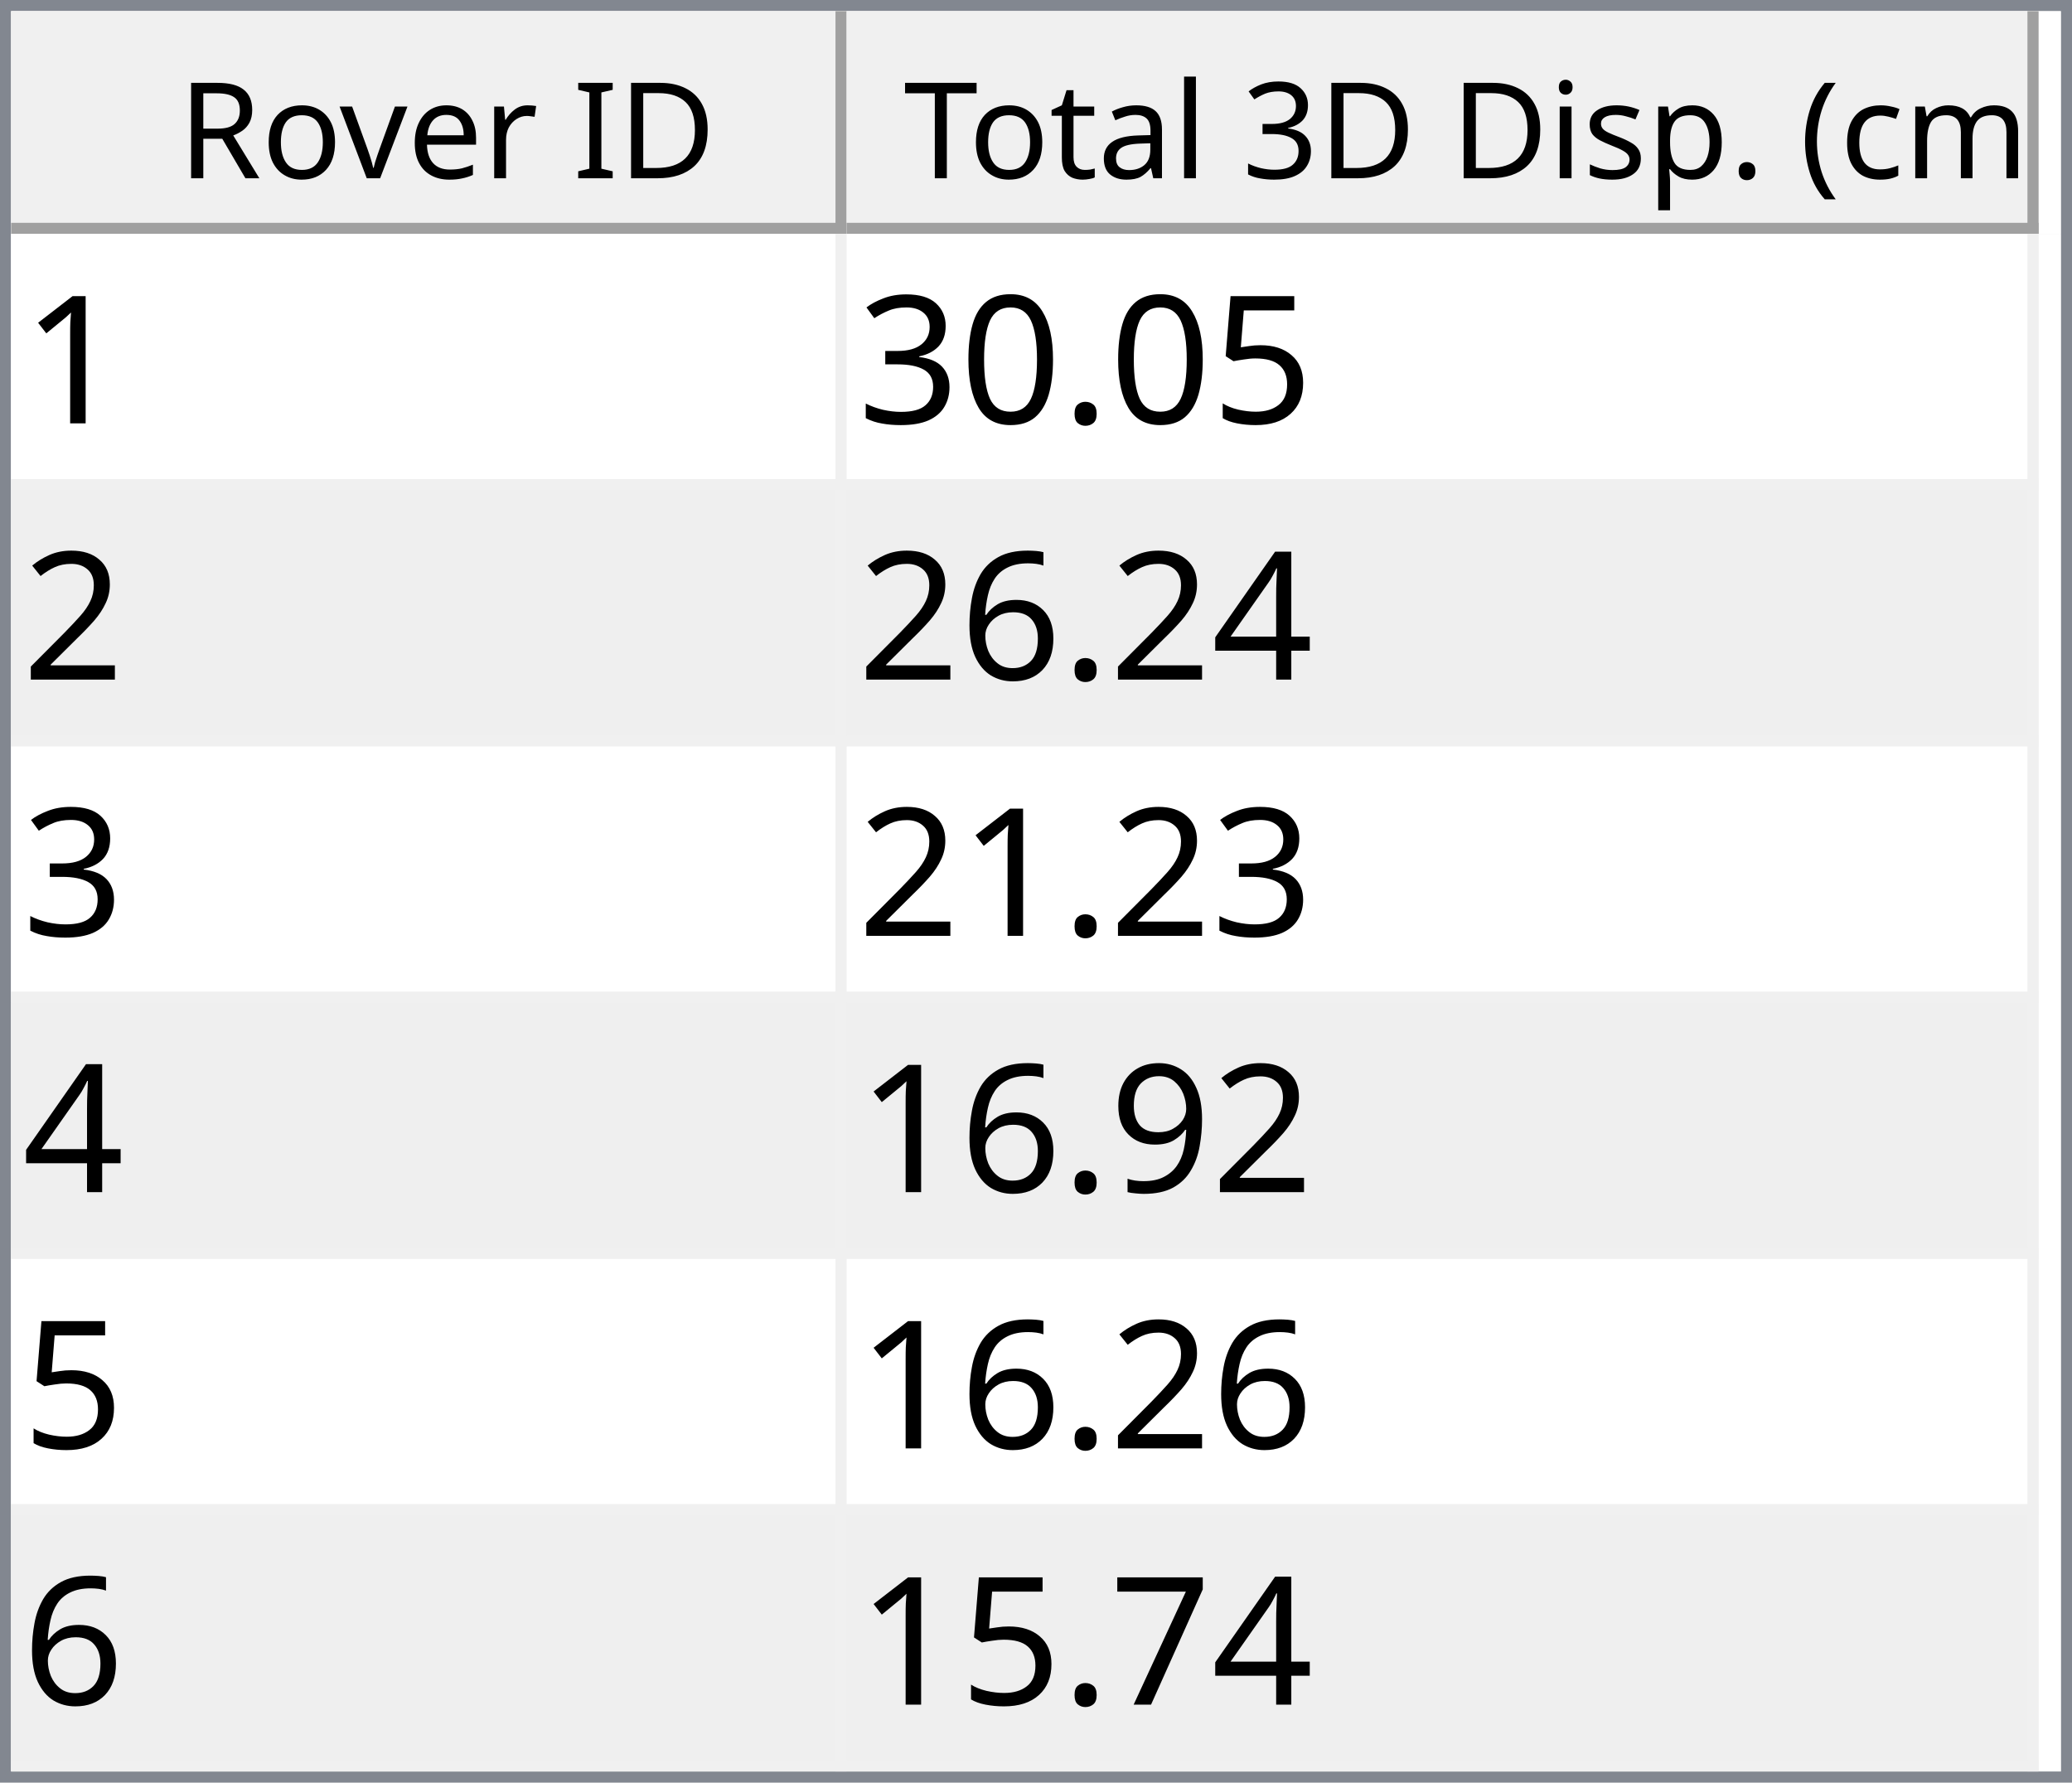
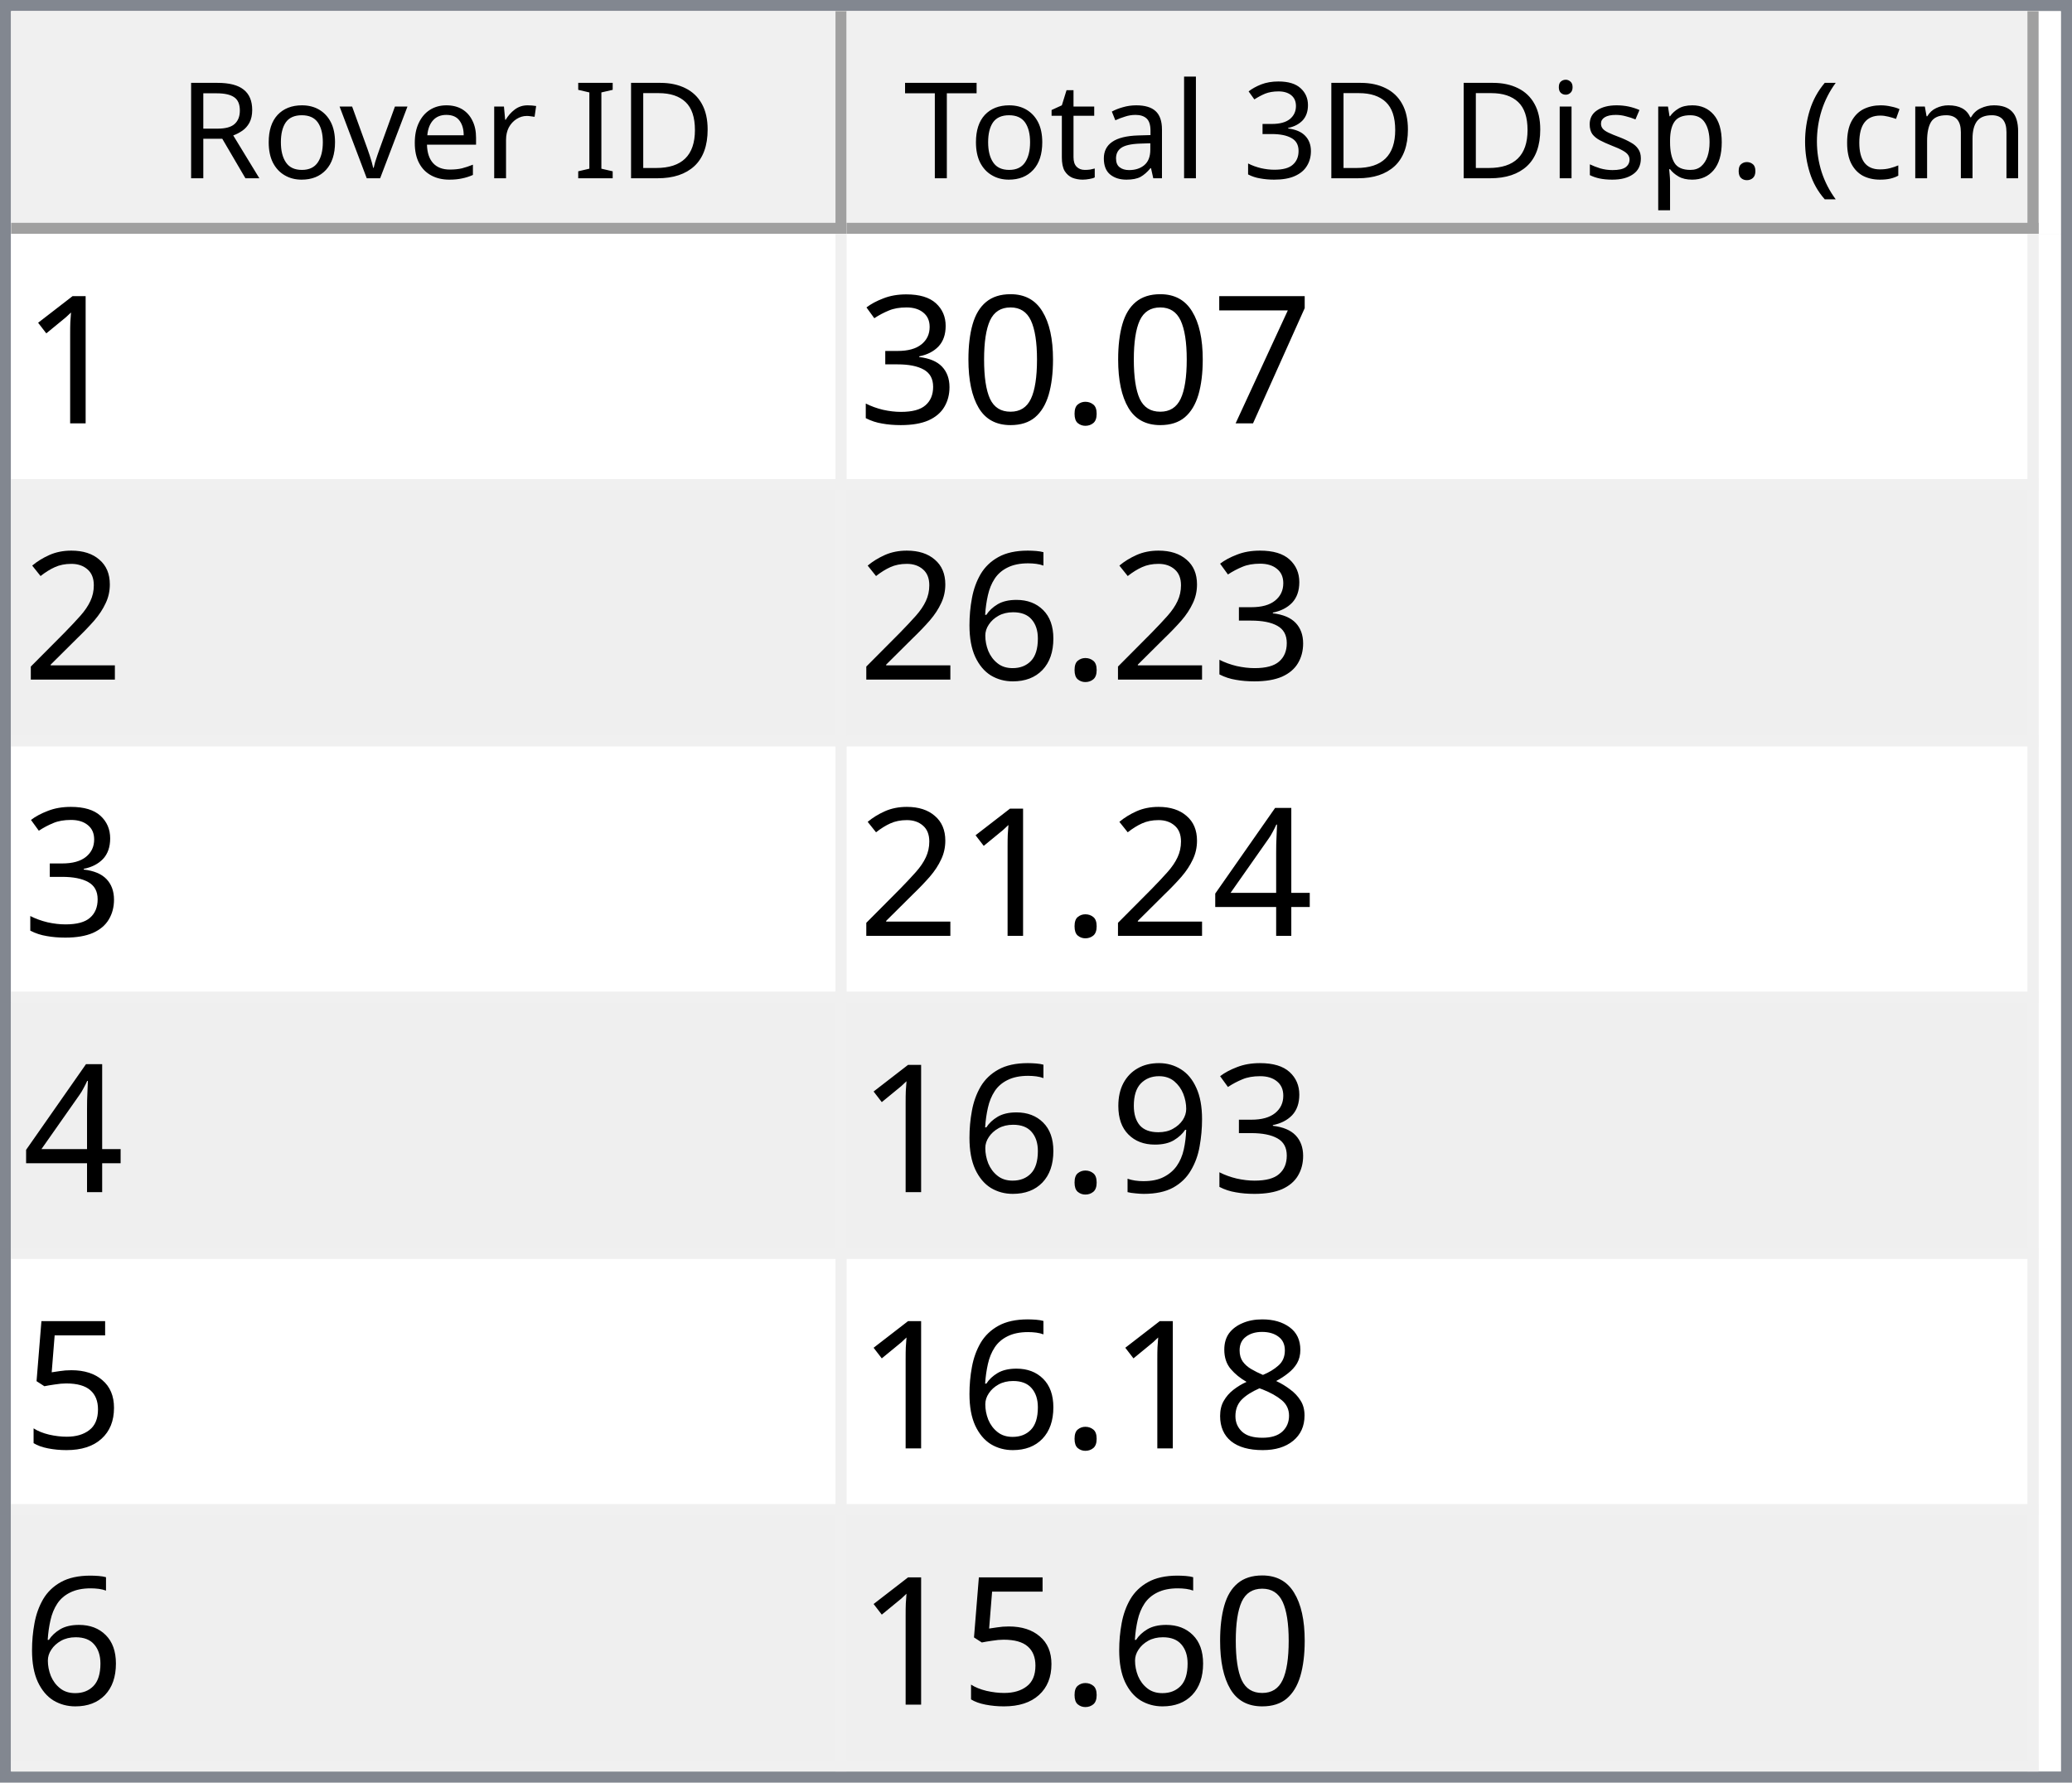
<svg xmlns="http://www.w3.org/2000/svg" style="fill-opacity:1; color-rendering:auto; color-interpolation:auto; text-rendering:auto; stroke:black; stroke-linecap:square; stroke-miterlimit:10; shape-rendering:auto; stroke-opacity:1; fill:black; stroke-dasharray:none; font-weight:normal; stroke-width:1; font-family:'Dialog'; font-style:normal; stroke-linejoin:miter; font-size:12px; stroke-dashoffset:0; image-rendering:auto;" width="186" height="160">
  <defs id="genericDefs" />
  <g>
    <defs id="defs1">
      <clipPath clipPathUnits="userSpaceOnUse" id="clipPath1">
        <path d="M0 0 L186 0 L186 160 L0 160 L0 0 Z" />
      </clipPath>
      <clipPath clipPathUnits="userSpaceOnUse" id="clipPath2">
        <path d="M0 0 L0 160 L186 160 L186 0 Z" />
      </clipPath>
      <clipPath clipPathUnits="userSpaceOnUse" id="clipPath3">
        <path d="M0 0 L0 20 L184 20 L184 0 Z" />
      </clipPath>
      <clipPath clipPathUnits="userSpaceOnUse" id="clipPath4">
        <path d="M0 0 L0 20 L75 20 L75 0 Z" />
      </clipPath>
      <clipPath clipPathUnits="userSpaceOnUse" id="clipPath5">
        <path d="M1 1 L1 19 L74 19 L74 1 Z" />
      </clipPath>
      <clipPath clipPathUnits="userSpaceOnUse" id="clipPath6">
        <path d="M0 0 L0 18 L73 18 L73 0 Z" />
      </clipPath>
      <clipPath clipPathUnits="userSpaceOnUse" id="clipPath7">
        <path d="M-0.5 -0.5 L-0.5 19.5 L74.5 19.5 L74.5 -0.5 Z" />
      </clipPath>
      <clipPath clipPathUnits="userSpaceOnUse" id="clipPath8">
        <path d="M0 0 L0 20 L107 20 L107 0 Z" />
      </clipPath>
      <clipPath clipPathUnits="userSpaceOnUse" id="clipPath9">
        <path d="M1 1 L1 19 L106 19 L106 1 Z" />
      </clipPath>
      <clipPath clipPathUnits="userSpaceOnUse" id="clipPath10">
        <path d="M0 0 L0 18 L105 18 L105 0 Z" />
      </clipPath>
      <clipPath clipPathUnits="userSpaceOnUse" id="clipPath11">
        <path d="M-0.5 -0.5 L-0.5 19.5 L106.5 19.5 L106.5 -0.5 Z" />
      </clipPath>
      <clipPath clipPathUnits="userSpaceOnUse" id="clipPath12">
        <path d="M0 0 L0 138 L184 138 L184 0 Z" />
      </clipPath>
      <clipPath clipPathUnits="userSpaceOnUse" id="clipPath13">
        <path d="M0 0 L0 138 L182 138 L182 0 Z" />
      </clipPath>
      <clipPath clipPathUnits="userSpaceOnUse" id="clipPath14">
        <path d="M-0.5 -0.5 L-0.5 137.5 L181.5 137.5 L181.5 -0.5 Z" />
      </clipPath>
      <clipPath clipPathUnits="userSpaceOnUse" id="clipPath15">
        <path d="M0 0 L0 22 L74 22 L74 0 Z" />
      </clipPath>
      <clipPath clipPathUnits="userSpaceOnUse" id="clipPath16">
        <path d="M0 0 L0 22 L106 22 L106 0 Z" />
      </clipPath>
      <font horiz-adv-x="64.551" id="font1">
        <font-face ascent="107.91" descent="25.098" units-per-em="100" style="font-style:normal; font-family:Segoe UI; font-weight:normal;" />
        <missing-glyph horiz-adv-x="64.551" d="M8.109 0 L8.109 68.266 L56.453 68.266 L56.453 0 L8.109 0 ZM15.328 7.234 L49.219 7.234 L49.219 61.031 L15.328 61.031 L15.328 7.234 Z" />
        <glyph unicode="D" horiz-adv-x="70.117" d="M9.188 0 L9.188 70.016 L28.516 70.016 Q65.531 70.016 65.531 35.891 Q65.531 19.672 55.25 9.836 Q44.969 0 27.734 0 L9.188 0 ZM17.391 62.594 L17.391 7.422 L27.828 7.422 Q41.609 7.422 49.273 14.797 Q56.938 22.172 56.938 35.688 Q56.938 62.594 28.328 62.594 L17.391 62.594 Z" />
        <glyph unicode="I" horiz-adv-x="26.611" d="M17.391 0 L9.188 0 L9.188 70.016 L17.391 70.016 L17.391 0 Z" />
        <glyph unicode=" " horiz-adv-x="27.393" d="" />
        <glyph unicode="r" horiz-adv-x="34.766" d="M34.188 41.891 Q32.078 43.5 28.125 43.5 Q23 43.5 19.555 38.672 Q16.109 33.844 16.109 25.484 L16.109 0 L8.109 0 L8.109 50 L16.109 50 L16.109 39.703 L16.312 39.703 Q18.016 44.969 21.531 47.922 Q25.047 50.875 29.391 50.875 Q32.516 50.875 34.188 50.203 L34.188 41.891 Z" />
        <glyph unicode="e" horiz-adv-x="52.295" d="M48.297 23 L12.984 23 Q13.188 14.656 17.484 10.109 Q21.781 5.562 29.297 5.562 Q37.75 5.562 44.828 11.141 L44.828 3.609 Q38.234 -1.172 27.391 -1.172 Q16.797 -1.172 10.742 5.641 Q4.688 12.453 4.688 24.812 Q4.688 36.469 11.305 43.82 Q17.922 51.172 27.734 51.172 Q37.547 51.172 42.922 44.828 Q48.297 38.484 48.297 27.203 L48.297 23 ZM40.094 29.781 Q40.047 36.719 36.75 40.578 Q33.453 44.438 27.594 44.438 Q21.922 44.438 17.969 40.383 Q14.016 36.328 13.094 29.781 L40.094 29.781 Z" />
        <glyph unicode="v" horiz-adv-x="47.9" d="M47.406 50 L27.484 0 L19.625 0 L0.688 50 L9.469 50 L22.172 13.672 Q23.578 9.672 23.922 6.688 L24.125 6.688 Q24.609 10.453 25.688 13.484 L38.969 50 L47.406 50 Z" />
        <glyph unicode="o" horiz-adv-x="58.594" d="M29 -1.172 Q17.922 -1.172 11.305 5.836 Q4.688 12.844 4.688 24.422 Q4.688 37.016 11.57 44.094 Q18.453 51.172 30.172 51.172 Q41.359 51.172 47.633 44.289 Q53.906 37.406 53.906 25.203 Q53.906 13.234 47.141 6.031 Q40.375 -1.172 29 -1.172 ZM29.594 44.438 Q21.875 44.438 17.383 39.188 Q12.891 33.938 12.891 24.703 Q12.891 15.828 17.43 10.695 Q21.969 5.562 29.594 5.562 Q37.359 5.562 41.531 10.594 Q45.703 15.625 45.703 24.906 Q45.703 34.281 41.531 39.359 Q37.359 44.438 29.594 44.438 Z" />
        <glyph unicode="R" horiz-adv-x="59.814" d="M59.375 0 L49.609 0 L37.891 19.625 Q36.281 22.359 34.766 24.289 Q33.25 26.219 31.664 27.438 Q30.078 28.656 28.25 29.219 Q26.422 29.781 24.125 29.781 L17.391 29.781 L17.391 0 L9.188 0 L9.188 70.016 L30.078 70.016 Q34.672 70.016 38.555 68.867 Q42.438 67.719 45.289 65.375 Q48.141 63.031 49.758 59.547 Q51.375 56.062 51.375 51.375 Q51.375 47.703 50.273 44.656 Q49.172 41.609 47.148 39.211 Q45.125 36.812 42.266 35.133 Q39.406 33.453 35.844 32.516 L35.844 32.328 Q37.594 31.547 38.891 30.547 Q40.188 29.547 41.359 28.18 Q42.531 26.812 43.68 25.078 Q44.828 23.344 46.234 21.047 L59.375 0 ZM17.391 62.594 L17.391 37.203 L28.516 37.203 Q31.594 37.203 34.203 38.133 Q36.812 39.062 38.719 40.797 Q40.625 42.531 41.703 45.047 Q42.781 47.562 42.781 50.688 Q42.781 56.297 39.141 59.445 Q35.5 62.594 28.609 62.594 L17.391 62.594 Z" />
        <glyph unicode=")" horiz-adv-x="30.176" d="M8.297 -15.922 L1.172 -15.922 Q16.406 2.344 16.406 26.812 Q16.406 51.469 1.078 70.016 L8.297 70.016 Q23.531 52.156 23.531 26.703 Q23.531 1.375 8.297 -15.922 Z" />
        <glyph unicode="m" horiz-adv-x="86.133" d="M79.109 0 L71.094 0 L71.094 28.719 Q71.094 37.016 68.531 40.727 Q65.969 44.438 59.906 44.438 Q54.781 44.438 51.195 39.75 Q47.609 35.062 47.609 28.516 L47.609 0 L39.594 0 L39.594 29.688 Q39.594 44.438 28.219 44.438 Q22.953 44.438 19.531 40.016 Q16.109 35.594 16.109 28.516 L16.109 0 L8.109 0 L8.109 50 L16.109 50 L16.109 42.094 L16.312 42.094 Q21.625 51.172 31.844 51.172 Q36.969 51.172 40.773 48.312 Q44.578 45.453 46 40.828 Q51.562 51.172 62.594 51.172 Q79.109 51.172 79.109 30.812 L79.109 0 Z" />
        <glyph unicode="c" horiz-adv-x="46.191" d="M42.188 2.297 Q36.422 -1.172 28.516 -1.172 Q17.828 -1.172 11.258 5.789 Q4.688 12.75 4.688 23.828 Q4.688 36.188 11.766 43.68 Q18.844 51.172 30.672 51.172 Q37.25 51.172 42.281 48.734 L42.281 40.531 Q36.719 44.438 30.375 44.438 Q22.703 44.438 17.797 38.945 Q12.891 33.453 12.891 24.516 Q12.891 15.719 17.508 10.641 Q22.125 5.562 29.891 5.562 Q36.422 5.562 42.188 9.906 L42.188 2.297 Z" />
        <glyph unicode="(" horiz-adv-x="30.176" d="M29.109 -15.922 L21.969 -15.922 Q6.844 1.375 6.844 26.703 Q6.844 52.156 21.969 70.016 L29.203 70.016 Q13.875 51.469 13.875 26.812 Q13.875 2.344 29.109 -15.922 Z" />
        <glyph unicode="." horiz-adv-x="21.68" d="M10.891 -1.078 Q8.641 -1.078 7.055 0.539 Q5.469 2.156 5.469 4.391 Q5.469 6.641 7.055 8.273 Q8.641 9.906 10.891 9.906 Q13.188 9.906 14.797 8.273 Q16.406 6.641 16.406 4.391 Q16.406 2.156 14.797 0.539 Q13.188 -1.078 10.891 -1.078 Z" />
        <glyph unicode="p" horiz-adv-x="58.789" d="M16.312 7.234 L16.109 7.234 L16.109 -23 L8.109 -23 L8.109 50 L16.109 50 L16.109 41.219 L16.312 41.219 Q22.219 51.172 33.594 51.172 Q43.266 51.172 48.688 44.461 Q54.109 37.75 54.109 26.469 Q54.109 13.922 48 6.375 Q41.891 -1.172 31.297 -1.172 Q21.578 -1.172 16.312 7.234 ZM16.109 27.391 L16.109 20.406 Q16.109 14.203 20.141 9.883 Q24.172 5.562 30.375 5.562 Q37.641 5.562 41.773 11.133 Q45.906 16.703 45.906 26.609 Q45.906 34.969 42.047 39.703 Q38.188 44.438 31.594 44.438 Q24.609 44.438 20.359 39.578 Q16.109 34.719 16.109 27.391 Z" />
        <glyph unicode="s" horiz-adv-x="42.432" d="M5.078 1.812 L5.078 10.406 Q11.625 5.562 19.484 5.562 Q30.031 5.562 30.031 12.594 Q30.031 14.594 29.125 15.992 Q28.219 17.391 26.68 18.461 Q25.141 19.531 23.07 20.383 Q21 21.234 18.609 22.172 Q15.281 23.484 12.766 24.828 Q10.25 26.172 8.57 27.859 Q6.891 29.547 6.031 31.695 Q5.172 33.844 5.172 36.719 Q5.172 40.234 6.789 42.945 Q8.406 45.656 11.086 47.484 Q13.766 49.312 17.211 50.242 Q20.656 51.172 24.312 51.172 Q30.812 51.172 35.938 48.922 L35.938 40.828 Q30.422 44.438 23.25 44.438 Q21 44.438 19.195 43.922 Q17.391 43.406 16.094 42.477 Q14.797 41.547 14.086 40.258 Q13.375 38.969 13.375 37.406 Q13.375 35.453 14.086 34.133 Q14.797 32.812 16.164 31.789 Q17.531 30.766 19.484 29.938 Q21.438 29.109 23.922 28.125 Q27.25 26.859 29.883 25.516 Q32.516 24.172 34.375 22.484 Q36.234 20.797 37.234 18.602 Q38.234 16.406 38.234 13.375 Q38.234 9.672 36.602 6.938 Q34.969 4.203 32.234 2.398 Q29.5 0.594 25.93 -0.289 Q22.359 -1.172 18.453 -1.172 Q10.75 -1.172 5.078 1.812 Z" />
        <glyph unicode="i" horiz-adv-x="24.219" d="M12.203 62.703 Q10.062 62.703 8.547 64.164 Q7.031 65.625 7.031 67.875 Q7.031 70.125 8.547 71.609 Q10.062 73.094 12.203 73.094 Q14.406 73.094 15.945 71.609 Q17.484 70.125 17.484 67.875 Q17.484 65.719 15.945 64.211 Q14.406 62.703 12.203 62.703 ZM16.109 0 L8.109 0 L8.109 50 L16.109 50 L16.109 0 Z" />
        <glyph unicode="3" horiz-adv-x="53.906" d="M46.531 19.828 Q46.531 15.094 44.75 11.211 Q42.969 7.328 39.719 4.57 Q36.469 1.812 31.93 0.297 Q27.391 -1.219 21.922 -1.219 Q11.922 -1.219 6 2.594 L6 11.188 Q13.094 5.609 22.219 5.609 Q25.875 5.609 28.828 6.539 Q31.781 7.469 33.906 9.227 Q36.031 10.984 37.18 13.477 Q38.328 15.969 38.328 19.094 Q38.328 32.812 18.797 32.812 L12.984 32.812 L12.984 39.594 L18.5 39.594 Q35.797 39.594 35.797 52.484 Q35.797 64.406 22.609 64.406 Q15.188 64.406 8.688 59.422 L8.688 67.188 Q15.375 71.188 24.609 71.188 Q29 71.188 32.57 69.969 Q36.141 68.75 38.68 66.555 Q41.219 64.359 42.609 61.281 Q44 58.203 44 54.5 Q44 40.672 30.031 36.719 L30.031 36.531 Q33.594 36.141 36.625 34.797 Q39.656 33.453 41.852 31.305 Q44.047 29.156 45.289 26.25 Q46.531 23.344 46.531 19.828 Z" />
        <glyph unicode="l" horiz-adv-x="24.219" d="M16.109 0 L8.109 0 L8.109 74.031 L16.109 74.031 L16.109 0 Z" />
        <glyph unicode="a" horiz-adv-x="50.879" d="M43.891 0 L35.891 0 L35.891 7.812 L35.688 7.812 Q30.469 -1.172 20.312 -1.172 Q12.844 -1.172 8.617 2.781 Q4.391 6.734 4.391 13.281 Q4.391 27.297 20.906 29.594 L35.891 31.688 Q35.891 44.438 25.594 44.438 Q16.547 44.438 9.281 38.281 L9.281 46.484 Q16.656 51.172 26.266 51.172 Q43.891 51.172 43.891 32.516 L43.891 0 ZM35.891 25.297 L23.828 23.641 Q18.266 22.859 15.43 20.875 Q12.594 18.891 12.594 13.875 Q12.594 10.203 15.211 7.883 Q17.828 5.562 22.172 5.562 Q28.125 5.562 32.008 9.742 Q35.891 13.922 35.891 20.312 L35.891 25.297 Z" />
        <glyph unicode="t" horiz-adv-x="33.887" d="M31.297 0.484 Q28.469 -1.078 23.828 -1.078 Q10.688 -1.078 10.688 13.578 L10.688 43.172 L2.094 43.172 L2.094 50 L10.688 50 L10.688 62.203 L18.703 64.797 L18.703 50 L31.297 50 L31.297 43.172 L18.703 43.172 L18.703 14.984 Q18.703 9.969 20.414 7.82 Q22.125 5.672 26.078 5.672 Q29.109 5.672 31.297 7.328 L31.297 0.484 Z" />
        <glyph unicode="T" horiz-adv-x="52.393" d="M50.594 62.594 L30.375 62.594 L30.375 0 L22.172 0 L22.172 62.594 L2 62.594 L2 70.016 L50.594 70.016 L50.594 62.594 Z" />
      </font>
      <font horiz-adv-x="75.0" id="font2">
        <font-face ascent="100.537" descent="21.973" units-per-em="100" style="font-style:normal; font-family:sans-serif; font-weight:normal;" />
        <missing-glyph horiz-adv-x="75.0" d="M12.5 0 L12.5 62.5 L62.5 62.5 L62.5 0 L12.5 0 ZM14.062 1.562 L60.938 1.562 L60.938 60.938 L14.062 60.938 L14.062 1.562 Z" />
        <glyph unicode="1" horiz-adv-x="55.615" d="M37.25 0 L28.469 0 L28.469 56 Q25.297 52.984 20.141 49.953 Q14.984 46.922 10.891 45.406 L10.891 53.906 Q18.266 57.375 23.781 62.305 Q29.297 67.234 31.594 71.875 L37.25 71.875 L37.25 0 Z" />
-         <glyph unicode="5" horiz-adv-x="55.615" d="M4.156 18.75 L13.375 19.531 Q14.406 12.797 18.141 9.398 Q21.875 6 27.156 6 Q33.5 6 37.891 10.789 Q42.281 15.578 42.281 23.484 Q42.281 31 38.062 35.352 Q33.844 39.703 27 39.703 Q22.75 39.703 19.336 37.773 Q15.922 35.844 13.969 32.766 L5.719 33.844 L12.641 70.609 L48.25 70.609 L48.25 62.203 L19.672 62.203 L15.828 42.969 Q22.266 47.469 29.344 47.469 Q38.719 47.469 45.164 40.969 Q51.609 34.469 51.609 24.266 Q51.609 14.547 45.953 7.469 Q39.062 -1.219 27.156 -1.219 Q17.391 -1.219 11.211 4.25 Q5.031 9.719 4.156 18.75 Z" />
+         <glyph unicode="7" horiz-adv-x="55.615" d="M4.734 62.203 L4.734 70.656 L51.078 70.656 L51.078 63.812 Q44.234 56.547 37.523 44.484 Q30.812 32.422 27.156 19.672 Q24.516 10.688 23.781 0 L14.75 0 Q14.891 8.453 18.062 20.414 Q21.234 32.375 27.172 43.484 Q33.109 54.594 39.797 62.203 L4.734 62.203 Z" />
        <glyph unicode="." horiz-adv-x="27.783" d="M9.078 0 L9.078 10.016 L19.094 10.016 L19.094 0 L9.078 0 Z" />
        <glyph unicode="0" horiz-adv-x="55.615" d="M4.156 35.297 Q4.156 48 6.766 55.742 Q9.375 63.484 14.523 67.68 Q19.672 71.875 27.484 71.875 Q33.25 71.875 37.594 69.555 Q41.938 67.234 44.773 62.867 Q47.609 58.5 49.219 52.227 Q50.828 45.953 50.828 35.297 Q50.828 22.703 48.242 14.969 Q45.656 7.234 40.508 3.008 Q35.359 -1.219 27.484 -1.219 Q17.141 -1.219 11.234 6.203 Q4.156 15.141 4.156 35.297 ZM13.188 35.297 Q13.188 17.672 17.312 11.836 Q21.438 6 27.484 6 Q33.547 6 37.672 11.859 Q41.797 17.719 41.797 35.297 Q41.797 52.984 37.672 58.789 Q33.547 64.594 27.391 64.594 Q21.344 64.594 17.719 59.469 Q13.188 52.938 13.188 35.297 Z" />
        <glyph unicode="3" horiz-adv-x="55.615" d="M4.203 18.891 L12.984 20.062 Q14.5 12.594 18.141 9.297 Q21.781 6 27 6 Q33.203 6 37.477 10.297 Q41.75 14.594 41.75 20.953 Q41.75 27 37.797 30.93 Q33.844 34.859 27.734 34.859 Q25.25 34.859 21.531 33.891 L22.516 41.609 Q23.391 41.5 23.922 41.5 Q29.547 41.5 34.039 44.43 Q38.531 47.359 38.531 53.469 Q38.531 58.297 35.258 61.477 Q31.984 64.656 26.812 64.656 Q21.688 64.656 18.266 61.43 Q14.844 58.203 13.875 51.766 L5.078 53.328 Q6.688 62.156 12.398 67.016 Q18.109 71.875 26.609 71.875 Q32.469 71.875 37.398 69.359 Q42.328 66.844 44.945 62.5 Q47.562 58.156 47.562 53.266 Q47.562 48.641 45.07 44.828 Q42.578 41.016 37.703 38.766 Q44.047 37.312 47.562 32.695 Q51.078 28.078 51.078 21.141 Q51.078 11.766 44.242 5.25 Q37.406 -1.266 26.953 -1.266 Q17.531 -1.266 11.305 4.352 Q5.078 9.969 4.203 18.891 Z" />
        <glyph unicode="2" horiz-adv-x="55.615" d="M50.344 8.453 L50.344 0 L3.031 0 Q2.938 3.172 4.047 6.109 Q5.859 10.938 9.836 15.625 Q13.812 20.312 21.344 26.469 Q33.016 36.031 37.117 41.625 Q41.219 47.219 41.219 52.203 Q41.219 57.422 37.477 61.008 Q33.734 64.594 27.734 64.594 Q21.391 64.594 17.578 60.789 Q13.766 56.984 13.719 50.25 L4.688 51.172 Q5.609 61.281 11.664 66.578 Q17.719 71.875 27.938 71.875 Q38.234 71.875 44.242 66.164 Q50.25 60.453 50.25 52 Q50.25 47.703 48.492 43.555 Q46.734 39.406 42.656 34.812 Q38.578 30.219 29.109 22.219 Q21.188 15.578 18.945 13.211 Q16.703 10.844 15.234 8.453 L50.344 8.453 Z" />
+         <glyph unicode="6" horiz-adv-x="55.615" d="M49.75 54.047 L41.016 53.375 Q39.844 58.547 37.703 60.891 Q34.125 64.656 28.906 64.656 Q24.703 64.656 21.531 62.312 Q17.391 59.281 14.992 53.469 Q12.594 47.656 12.5 36.922 Q15.672 41.75 20.266 44.094 Q24.859 46.438 29.891 46.438 Q38.672 46.438 44.852 39.969 Q51.031 33.5 51.031 23.25 Q51.031 16.5 48.125 10.719 Q45.219 4.938 40.141 1.859 Q35.062 -1.219 28.609 -1.219 Q17.625 -1.219 10.695 6.859 Q3.766 14.938 3.766 33.5 Q3.766 54.25 11.422 63.672 Q18.109 71.875 29.438 71.875 Q37.891 71.875 43.289 67.141 Q48.688 62.406 49.75 54.047 ZM13.875 23.188 Q13.875 18.656 15.797 14.508 Q17.719 10.359 21.188 8.18 Q24.656 6 28.469 6 Q34.031 6 38.039 10.492 Q42.047 14.984 42.047 22.703 Q42.047 30.125 38.086 34.398 Q34.125 38.672 28.125 38.672 Q22.172 38.672 18.023 34.398 Q13.875 30.125 13.875 23.188 Z" />
        <glyph unicode="4" horiz-adv-x="55.615" d="M32.328 0 L32.328 17.141 L1.266 17.141 L1.266 25.203 L33.938 71.578 L41.109 71.578 L41.109 25.203 L50.781 25.203 L50.781 17.141 L41.109 17.141 L41.109 0 L32.328 0 ZM32.328 25.203 L32.328 57.469 L9.906 25.203 L32.328 25.203 Z" />
-         <glyph unicode="6" horiz-adv-x="55.615" d="M49.75 54.047 L41.016 53.375 Q39.844 58.547 37.703 60.891 Q34.125 64.656 28.906 64.656 Q24.703 64.656 21.531 62.312 Q17.391 59.281 14.992 53.469 Q12.594 47.656 12.5 36.922 Q15.672 41.75 20.266 44.094 Q24.859 46.438 29.891 46.438 Q38.672 46.438 44.852 39.969 Q51.031 33.5 51.031 23.25 Q51.031 16.5 48.125 10.719 Q45.219 4.938 40.141 1.859 Q35.062 -1.219 28.609 -1.219 Q17.625 -1.219 10.695 6.859 Q3.766 14.938 3.766 33.5 Q3.766 54.25 11.422 63.672 Q18.109 71.875 29.438 71.875 Q37.891 71.875 43.289 67.141 Q48.688 62.406 49.75 54.047 ZM13.875 23.188 Q13.875 18.656 15.797 14.508 Q17.719 10.359 21.188 8.18 Q24.656 6 28.469 6 Q34.031 6 38.039 10.492 Q42.047 14.984 42.047 22.703 Q42.047 30.125 38.086 34.398 Q34.125 38.672 28.125 38.672 Q22.172 38.672 18.023 34.398 Q13.875 30.125 13.875 23.188 Z" />
        <glyph unicode="9" horiz-adv-x="55.615" d="M5.469 16.547 L13.922 17.328 Q14.984 11.375 18.016 8.688 Q21.047 6 25.781 6 Q29.828 6 32.883 7.859 Q35.938 9.719 37.891 12.82 Q39.844 15.922 41.164 21.195 Q42.484 26.469 42.484 31.938 Q42.484 32.516 42.438 33.688 Q39.797 29.5 35.234 26.883 Q30.672 24.266 25.344 24.266 Q16.453 24.266 10.305 30.711 Q4.156 37.156 4.156 47.703 Q4.156 58.594 10.578 65.234 Q17 71.875 26.656 71.875 Q33.641 71.875 39.43 68.117 Q45.219 64.359 48.219 57.398 Q51.219 50.438 51.219 37.25 Q51.219 23.531 48.242 15.406 Q45.266 7.281 39.383 3.031 Q33.5 -1.219 25.594 -1.219 Q17.188 -1.219 11.867 3.445 Q6.547 8.109 5.469 16.547 ZM41.453 48.141 Q41.453 55.719 37.43 60.156 Q33.406 64.594 27.734 64.594 Q21.875 64.594 17.531 59.812 Q13.188 55.031 13.188 47.406 Q13.188 40.578 17.312 36.305 Q21.438 32.031 27.484 32.031 Q33.594 32.031 37.523 36.305 Q41.453 40.578 41.453 48.141 Z" />
-         <glyph unicode="7" horiz-adv-x="55.615" d="M4.734 62.203 L4.734 70.656 L51.078 70.656 L51.078 63.812 Q44.234 56.547 37.523 44.484 Q30.812 32.422 27.156 19.672 Q24.516 10.688 23.781 0 L14.75 0 Q14.891 8.453 18.062 20.414 Q21.234 32.375 27.172 43.484 Q33.109 54.594 39.797 62.203 L4.734 62.203 Z" />
+         <glyph unicode="5" horiz-adv-x="55.615" d="M4.156 18.75 L13.375 19.531 Q14.406 12.797 18.141 9.398 Q21.875 6 27.156 6 Q33.5 6 37.891 10.789 Q42.281 15.578 42.281 23.484 Q42.281 31 38.062 35.352 Q33.844 39.703 27 39.703 Q22.75 39.703 19.336 37.773 Q15.922 35.844 13.969 32.766 L5.719 33.844 L12.641 70.609 L48.25 70.609 L48.25 62.203 L19.672 62.203 L15.828 42.969 Q22.266 47.469 29.344 47.469 Q38.719 47.469 45.164 40.969 Q51.609 34.469 51.609 24.266 Q51.609 14.547 45.953 7.469 Q39.062 -1.219 27.156 -1.219 Q17.391 -1.219 11.211 4.25 Q5.031 9.719 4.156 18.75 Z" />
+         <glyph unicode="8" horiz-adv-x="55.615" d="M17.672 38.812 Q12.203 40.828 9.57 44.539 Q6.938 48.25 6.938 53.422 Q6.938 61.234 12.555 66.555 Q18.172 71.875 27.484 71.875 Q36.859 71.875 42.578 66.43 Q48.297 60.984 48.297 53.172 Q48.297 48.188 45.68 44.508 Q43.062 40.828 37.75 38.812 Q44.344 36.672 47.781 31.883 Q51.219 27.094 51.219 20.453 Q51.219 11.281 44.727 5.031 Q38.234 -1.219 27.641 -1.219 Q17.047 -1.219 10.547 5.055 Q4.047 11.328 4.047 20.703 Q4.047 27.688 7.594 32.398 Q11.141 37.109 17.672 38.812 ZM15.922 53.719 Q15.922 48.641 19.195 45.414 Q22.469 42.188 27.688 42.188 Q32.766 42.188 36.016 45.383 Q39.266 48.578 39.266 53.219 Q39.266 58.062 35.914 61.359 Q32.562 64.656 27.594 64.656 Q22.562 64.656 19.242 61.43 Q15.922 58.203 15.922 53.719 ZM13.094 20.656 Q13.094 16.891 14.875 13.375 Q16.656 9.859 20.172 7.93 Q23.688 6 27.734 6 Q34.031 6 38.133 10.055 Q42.234 14.109 42.234 20.359 Q42.234 26.703 38.016 30.859 Q33.797 35.016 27.438 35.016 Q21.234 35.016 17.164 30.914 Q13.094 26.812 13.094 20.656 Z" />
      </font>
    </defs>
    <g style="fill:white; stroke:white;">
      <rect x="0" y="0" width="186" style="clip-path:url(#clipPath1); stroke:none;" height="160" />
    </g>
    <g style="fill:white; text-rendering:optimizeSpeed; color-rendering:optimizeSpeed; image-rendering:optimizeSpeed; shape-rendering:crispEdges; stroke:white; color-interpolation:sRGB;">
      <rect x="0" width="186" height="160" y="0" style="stroke:none;" />
      <path style="stroke:none;" d="M0 160 L186 160 L186 0 L0 0 Z" />
    </g>
    <g style="fill:rgb(240,240,240); font-family:'Segoe UI'; stroke:rgb(240,240,240);">
      <rect x="0" y="0" width="186" style="clip-path:url(#clipPath2); stroke:none;" height="160" />
    </g>
    <g style="fill:rgb(130,135,144); font-family:'Segoe UI'; stroke:rgb(130,135,144);">
      <path d="M0 0 L186 0 L186 160 L0 160 L0 0 ZM1 1 L185 1 L185 159 L1 159 L1 1 Z" style="fill-rule:evenodd; clip-path:url(#clipPath2); stroke:none;" />
    </g>
    <g style="fill:white; font-family:'Segoe UI'; stroke:white;" transform="translate(1,1)">
      <rect x="0" y="0" width="184" style="clip-path:url(#clipPath3); stroke:none;" height="20" />
    </g>
    <g style="fill:rgb(240,240,240); font-family:'Segoe UI'; stroke:rgb(240,240,240);" transform="translate(1,1)">
      <rect x="0" y="0" width="75" style="clip-path:url(#clipPath4); stroke:none;" height="20" />
    </g>
    <g style="font-family:'Segoe UI';" transform="translate(2,2)">
      <text x="14" xml:space="preserve" y="14" style="clip-path:url(#clipPath6); stroke:none;">Rover ID</text>
    </g>
    <g style="fill:rgb(160,160,160); font-family:'Segoe UI'; stroke:rgb(160,160,160); stroke-linejoin:bevel;" transform="translate(1.5,1.5)">
      <line x1="74" x2="74" y1="0" style="fill:none; clip-path:url(#clipPath7);" y2="19" />
    </g>
    <g style="fill:rgb(160,160,160); font-family:'Segoe UI'; stroke:rgb(160,160,160); stroke-linejoin:bevel;" transform="matrix(1,0,0,1,1,1) translate(0.5,0.5)">
      <line x1="0" x2="74" y1="19" style="fill:none; clip-path:url(#clipPath7);" y2="19" />
    </g>
    <g style="fill:rgb(240,240,240); font-family:'Segoe UI'; stroke:rgb(240,240,240);" transform="translate(76,1)">
      <rect x="0" y="0" width="107" style="clip-path:url(#clipPath8); stroke:none;" height="20" />
    </g>
    <g style="font-family:'Segoe UI';" transform="translate(77,2)">
      <text x="1" xml:space="preserve" y="14" style="clip-path:url(#clipPath10); stroke:none;"> Total 3D Disp. (cm)</text>
    </g>
    <g style="fill:rgb(160,160,160); font-family:'Segoe UI'; stroke:rgb(160,160,160); stroke-linejoin:bevel;" transform="translate(76.5,1.5)">
      <line x1="106" x2="106" y1="0" style="fill:none; clip-path:url(#clipPath11);" y2="19" />
    </g>
    <g style="fill:rgb(160,160,160); font-family:'Segoe UI'; stroke:rgb(160,160,160); stroke-linejoin:bevel;" transform="matrix(1,0,0,1,76,1) translate(0.5,0.5)">
      <line x1="0" x2="106" y1="19" style="fill:none; clip-path:url(#clipPath11);" y2="19" />
    </g>
    <g style="fill:white; font-family:'Segoe UI'; stroke:white;" transform="translate(1,21)">
      <rect x="0" y="0" width="184" style="clip-path:url(#clipPath12); stroke:none;" height="138" />
    </g>
    <g style="fill:rgb(240,240,240); font-size:16px; font-family:sans-serif; stroke:rgb(240,240,240);" transform="translate(1,21)">
      <rect x="0" y="0" width="182" style="clip-path:url(#clipPath13); stroke:none;" height="138" />
      <line transform="translate(0.5,0.5)" x1="0" x2="181" y1="22" style="clip-path:url(#clipPath14); fill:none; stroke-linejoin:bevel;" y2="22" />
    </g>
    <g transform="matrix(1,0,0,1,1,21) translate(0.5,0.5)" style="fill:rgb(240,240,240); font-size:16px; font-family:sans-serif; stroke:rgb(240,240,240); stroke-linejoin:bevel;">
      <line x1="0" x2="181" y1="45" style="fill:none; clip-path:url(#clipPath14);" y2="45" />
    </g>
    <g transform="matrix(1,0,0,1,1,21) translate(0.5,0.5)" style="fill:rgb(240,240,240); font-size:16px; font-family:sans-serif; stroke:rgb(240,240,240); stroke-linejoin:bevel;">
      <line x1="0" x2="181" y1="68" style="fill:none; clip-path:url(#clipPath14);" y2="68" />
    </g>
    <g transform="matrix(1,0,0,1,1,21) translate(0.5,0.5)" style="fill:rgb(240,240,240); font-size:16px; font-family:sans-serif; stroke:rgb(240,240,240); stroke-linejoin:bevel;">
      <line x1="0" x2="181" y1="91" style="fill:none; clip-path:url(#clipPath14);" y2="91" />
    </g>
    <g transform="matrix(1,0,0,1,1,21) translate(0.5,0.5)" style="fill:rgb(240,240,240); font-size:16px; font-family:sans-serif; stroke:rgb(240,240,240); stroke-linejoin:bevel;">
      <line x1="0" x2="181" y1="114" style="fill:none; clip-path:url(#clipPath14);" y2="114" />
    </g>
    <g transform="matrix(1,0,0,1,1,21) translate(0.5,0.5)" style="fill:rgb(240,240,240); font-size:16px; font-family:sans-serif; stroke:rgb(240,240,240); stroke-linejoin:bevel;">
      <line x1="0" x2="181" y1="137" style="fill:none; clip-path:url(#clipPath14);" y2="137" />
    </g>
    <g transform="matrix(1,0,0,1,1,21) translate(0.5,0.5)" style="fill:rgb(240,240,240); font-size:16px; font-family:sans-serif; stroke:rgb(240,240,240); stroke-linejoin:bevel;">
      <line x1="74" x2="74" y1="0" style="fill:none; clip-path:url(#clipPath14);" y2="137" />
    </g>
    <g transform="matrix(1,0,0,1,1,21) translate(0.5,0.5)" style="fill:rgb(240,240,240); font-size:16px; font-family:sans-serif; stroke:rgb(240,240,240); stroke-linejoin:bevel;">
      <line x1="181" x2="181" y1="0" style="fill:none; clip-path:url(#clipPath14);" y2="137" />
    </g>
    <g style="fill:white; font-size:16px; font-family:sans-serif; stroke:white;" transform="matrix(1,0,0,1,1,21)">
      <rect x="0" y="0" width="74" style="clip-path:url(#clipPath15); stroke:none;" height="22" />
      <text x="1" y="17" style="fill:black; clip-path:url(#clipPath15); stroke:none;" xml:space="preserve">1</text>
    </g>
    <g style="fill:white; font-size:16px; font-family:sans-serif; stroke:white;" transform="matrix(1,0,0,1,1,21) translate(75,0)">
      <rect x="0" y="0" width="106" style="clip-path:url(#clipPath16); stroke:none;" height="22" />
-       <text x="1" y="17" style="fill:black; clip-path:url(#clipPath16); stroke:none;" xml:space="preserve">30.05</text>
+       <text x="1" y="17" style="fill:black; clip-path:url(#clipPath16); stroke:none;" xml:space="preserve">30.07</text>
    </g>
    <g style="fill:rgb(239,239,239); font-size:16px; font-family:sans-serif; stroke:rgb(239,239,239);" transform="matrix(1,0,0,1,1,21) translate(0,23)">
      <rect x="0" y="0" width="74" style="clip-path:url(#clipPath15); stroke:none;" height="22" />
      <text x="1" y="17" style="fill:black; clip-path:url(#clipPath15); stroke:none;" xml:space="preserve">2</text>
    </g>
    <g style="fill:rgb(239,239,239); font-size:16px; font-family:sans-serif; stroke:rgb(239,239,239);" transform="matrix(1,0,0,1,1,21) translate(75,23)">
      <rect x="0" y="0" width="106" style="clip-path:url(#clipPath16); stroke:none;" height="22" />
-       <text x="1" y="17" style="fill:black; clip-path:url(#clipPath16); stroke:none;" xml:space="preserve">26.24</text>
+       <text x="1" y="17" style="fill:black; clip-path:url(#clipPath16); stroke:none;" xml:space="preserve">26.23</text>
    </g>
    <g style="fill:white; font-size:16px; font-family:sans-serif; stroke:white;" transform="matrix(1,0,0,1,1,21) translate(0,46)">
      <rect x="0" y="0" width="74" style="clip-path:url(#clipPath15); stroke:none;" height="22" />
      <text x="1" y="17" style="fill:black; clip-path:url(#clipPath15); stroke:none;" xml:space="preserve">3</text>
    </g>
    <g style="fill:white; font-size:16px; font-family:sans-serif; stroke:white;" transform="matrix(1,0,0,1,1,21) translate(75,46)">
      <rect x="0" y="0" width="106" style="clip-path:url(#clipPath16); stroke:none;" height="22" />
-       <text x="1" y="17" style="fill:black; clip-path:url(#clipPath16); stroke:none;" xml:space="preserve">21.23</text>
+       <text x="1" y="17" style="fill:black; clip-path:url(#clipPath16); stroke:none;" xml:space="preserve">21.24</text>
    </g>
    <g style="fill:rgb(239,239,239); font-size:16px; font-family:sans-serif; stroke:rgb(239,239,239);" transform="matrix(1,0,0,1,1,21) translate(0,69)">
      <rect x="0" y="0" width="74" style="clip-path:url(#clipPath15); stroke:none;" height="22" />
      <text x="1" y="17" style="fill:black; clip-path:url(#clipPath15); stroke:none;" xml:space="preserve">4</text>
    </g>
    <g style="fill:rgb(239,239,239); font-size:16px; font-family:sans-serif; stroke:rgb(239,239,239);" transform="matrix(1,0,0,1,1,21) translate(75,69)">
      <rect x="0" y="0" width="106" style="clip-path:url(#clipPath16); stroke:none;" height="22" />
-       <text x="1" y="17" style="fill:black; clip-path:url(#clipPath16); stroke:none;" xml:space="preserve">16.92</text>
+       <text x="1" y="17" style="fill:black; clip-path:url(#clipPath16); stroke:none;" xml:space="preserve">16.93</text>
    </g>
    <g style="fill:white; font-size:16px; font-family:sans-serif; stroke:white;" transform="matrix(1,0,0,1,1,21) translate(0,92)">
      <rect x="0" y="0" width="74" style="clip-path:url(#clipPath15); stroke:none;" height="22" />
      <text x="1" y="17" style="fill:black; clip-path:url(#clipPath15); stroke:none;" xml:space="preserve">5</text>
    </g>
    <g style="fill:white; font-size:16px; font-family:sans-serif; stroke:white;" transform="matrix(1,0,0,1,1,21) translate(75,92)">
      <rect x="0" y="0" width="106" style="clip-path:url(#clipPath16); stroke:none;" height="22" />
-       <text x="1" y="17" style="fill:black; clip-path:url(#clipPath16); stroke:none;" xml:space="preserve">16.26</text>
+       <text x="1" y="17" style="fill:black; clip-path:url(#clipPath16); stroke:none;" xml:space="preserve">16.18</text>
    </g>
    <g style="fill:rgb(239,239,239); font-size:16px; font-family:sans-serif; stroke:rgb(239,239,239);" transform="matrix(1,0,0,1,1,21) translate(0,115)">
      <rect x="0" y="0" width="74" style="clip-path:url(#clipPath15); stroke:none;" height="22" />
      <text x="1" y="17" style="fill:black; clip-path:url(#clipPath15); stroke:none;" xml:space="preserve">6</text>
    </g>
    <g style="fill:rgb(239,239,239); font-size:16px; font-family:sans-serif; stroke:rgb(239,239,239);" transform="matrix(1,0,0,1,1,21) translate(75,115)">
      <rect x="0" y="0" width="106" style="clip-path:url(#clipPath16); stroke:none;" height="22" />
-       <text x="1" y="17" style="fill:black; clip-path:url(#clipPath16); stroke:none;" xml:space="preserve">15.74</text>
+       <text x="1" y="17" style="fill:black; clip-path:url(#clipPath16); stroke:none;" xml:space="preserve">15.60</text>
    </g>
  </g>
</svg>
